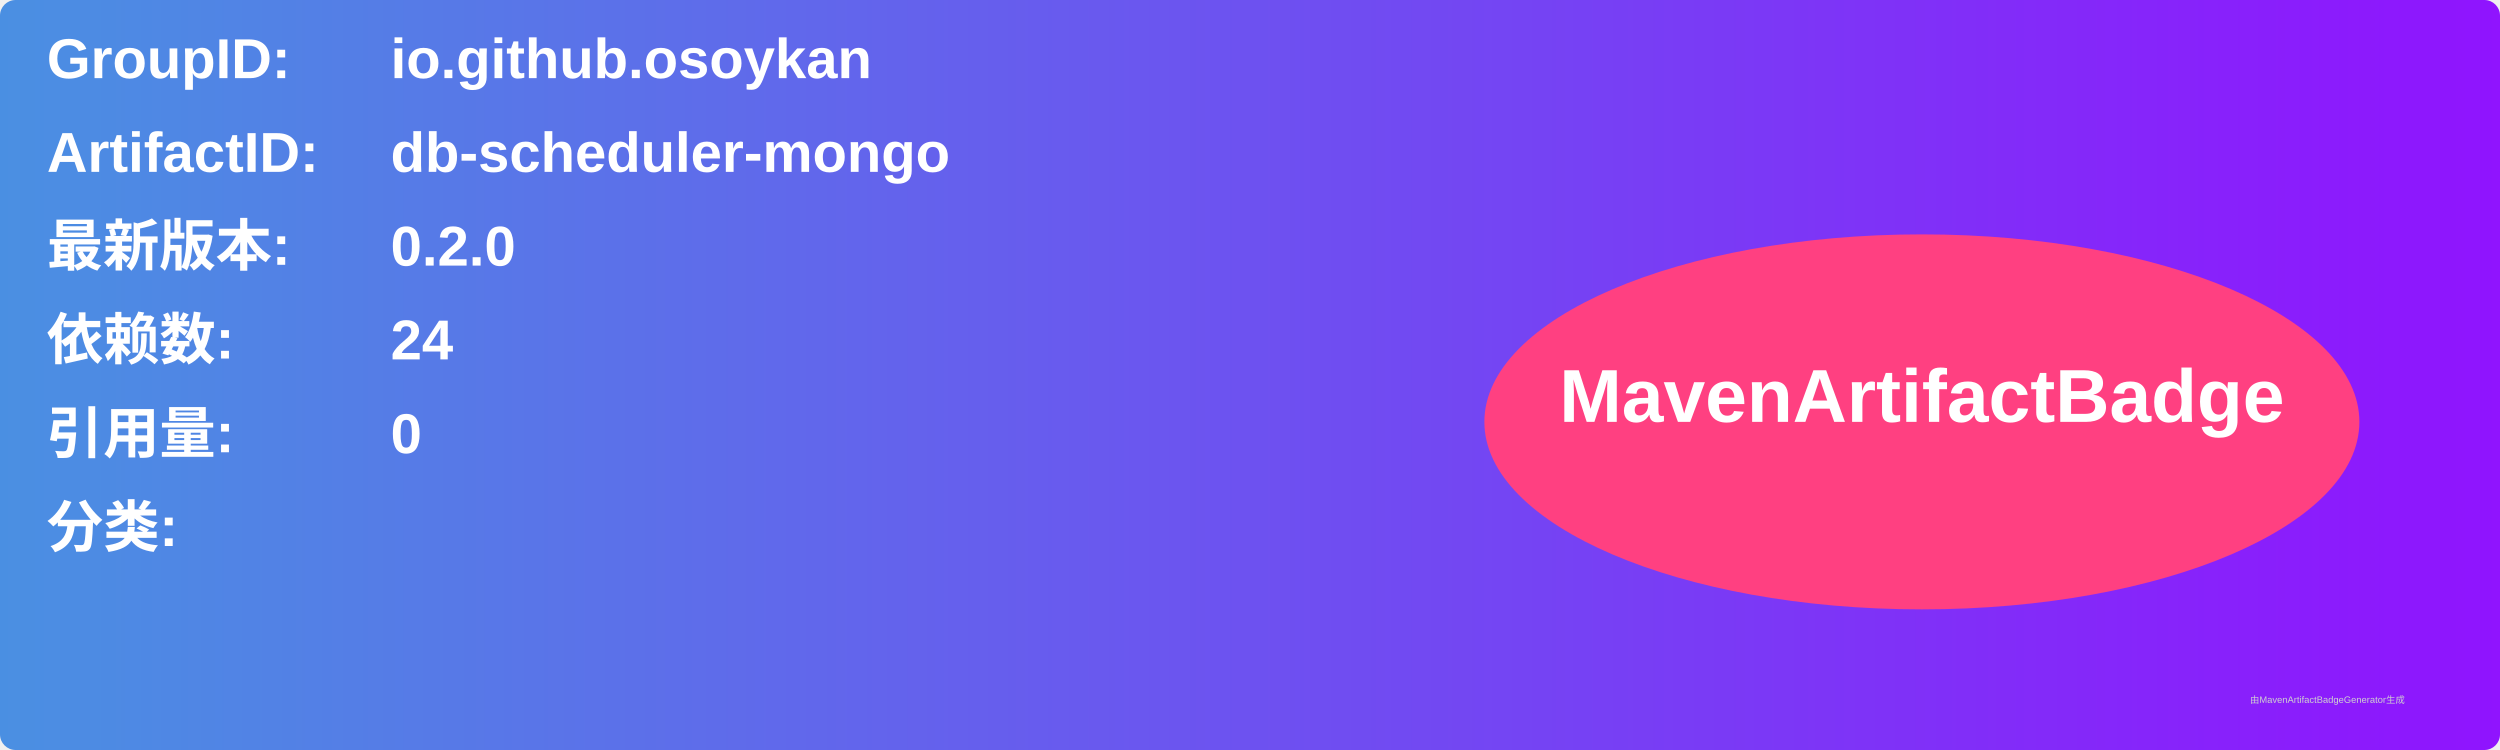
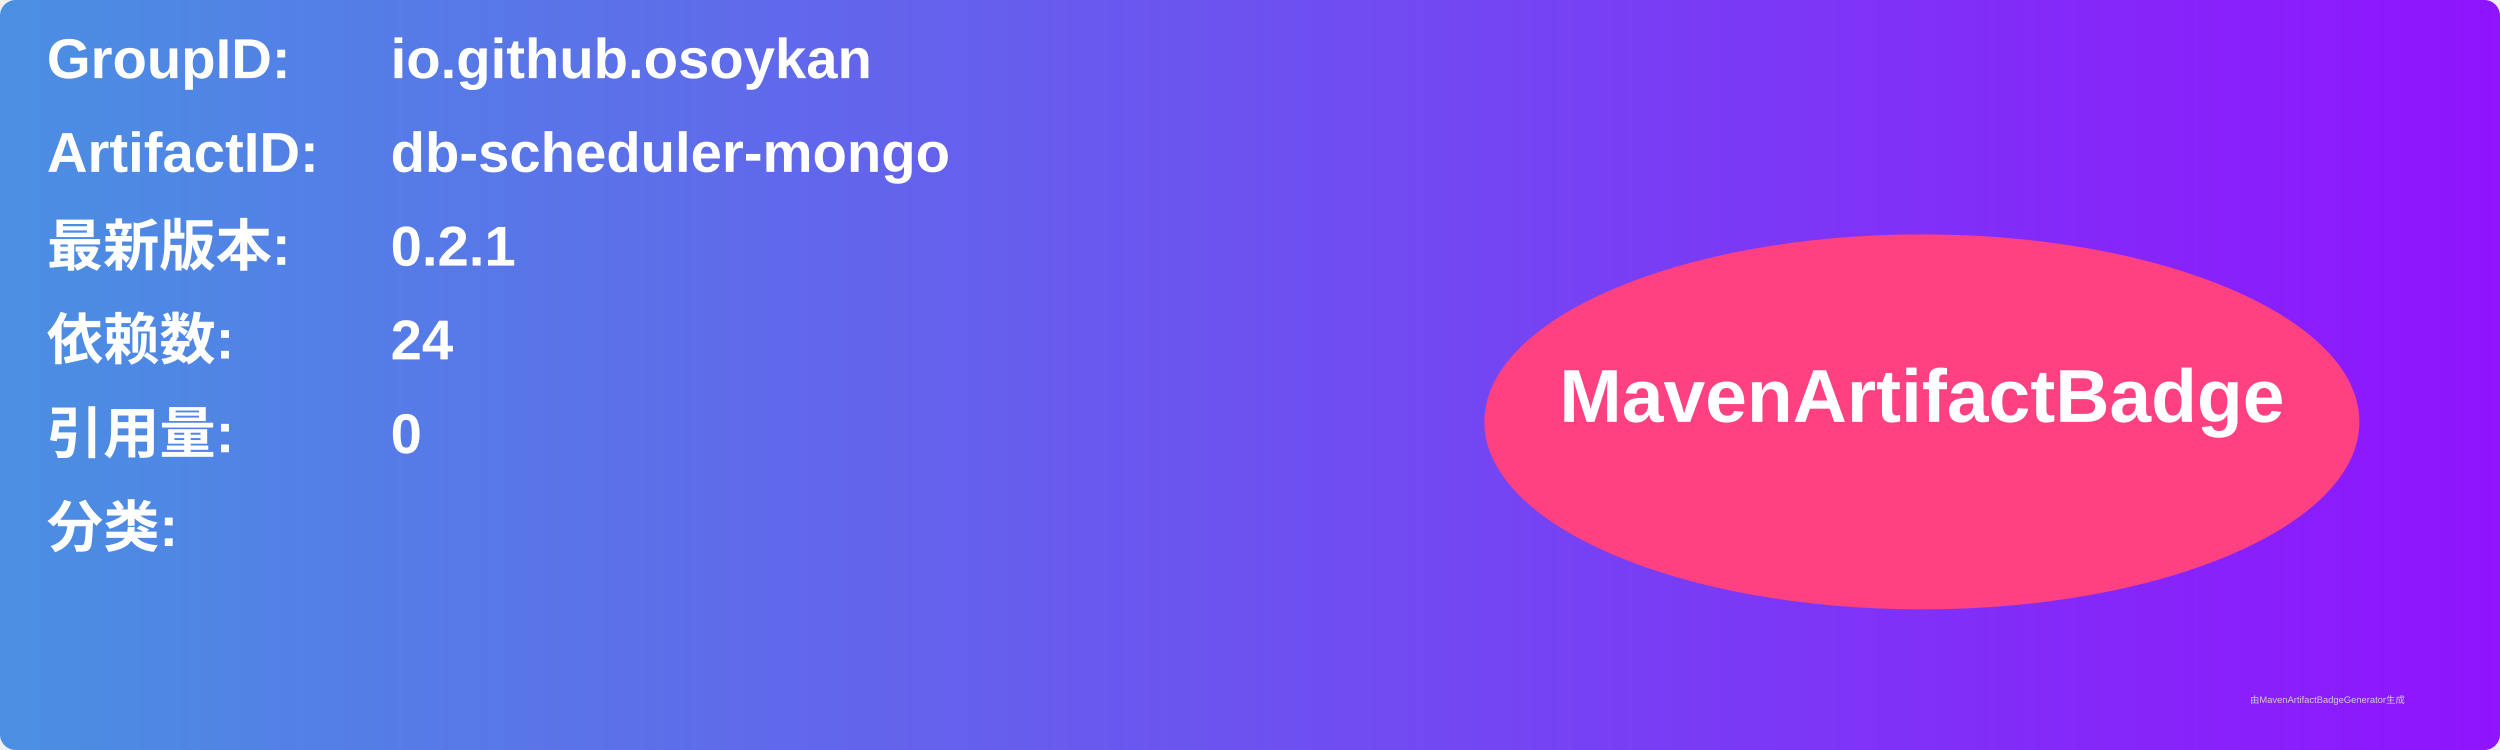
<svg xmlns="http://www.w3.org/2000/svg" width="800" height="240" viewBox="0 0 800 240">
  <linearGradient id="grad" x1="0%" y1="0%" x2="100%" y2="0%">
    <stop offset="0%" stop-color="#4a90e2" />
    <stop offset="100%" stop-color="#9013fe" />
  </linearGradient>
  <rect width="100%" height="100%" rx="5" ry="5" fill="url(#grad)" />
  <g transform="translate(15, 15)">
    <text x="0" y="10" font-family="Arial" font-size="18" fill="white" font-weight="bold" width="260">GroupID:</text>
    <text x="110" y="10" font-family="Arial" font-size="18" fill="white" font-weight="bold" width="460">io.github.osoykan</text>
    <text x="0" y="40" font-family="Arial" font-size="18" fill="white" font-weight="bold" width="260">ArtifactID:</text>
    <text x="110" y="40" font-family="Arial" font-size="18" fill="white" font-weight="bold" width="460">db-scheduler-mongo</text>
    <text x="0" y="70" font-family="Arial" font-size="18" fill="white" font-weight="bold">最新版本:</text>
    <text x="110" y="70" font-family="Arial" font-size="18" fill="white" font-weight="bold">
-       <tspan font-weight="bold">0.2.0</tspan>
+       <tspan font-weight="bold">0.2.1</tspan>
    </text>
    <text x="0" y="100" font-family="Arial" font-size="18" fill="white" font-weight="bold">依赖数: </text>
    <text x="110" y="100" font-family="Arial" font-size="18" fill="white">
      <tspan font-weight="bold">24</tspan>
    </text>
    <text x="0" y="130" font-family="Arial" font-size="18" fill="white" font-weight="bold">引用量: </text>
    <text x="110" y="130" font-family="Arial" font-size="18" fill="white">
      <tspan font-weight="bold">0</tspan>
    </text>
    <text x="0" y="160" font-family="Arial" font-size="18" fill="white" font-weight="bold">分类:</text>
    <text x="10" y="190" font-family="Arial" font-size="10" fill="white">
      <tspan font-weight="bold" />
    </text>
    <ellipse cx="600" cy="120" rx="140" ry="60" fill="#ff4081" />
    <text x="600" y="120" text-anchor="middle" font-family="Arial" font-size="24" fill="white" font-weight="bold">MavenArtifactBadge</text>
  </g>
  <text x="720" y="225" font-family="Arial" font-size="3" fill="#d0d0d0">由MavenArtifactBadgeGenerator生成</text>
</svg>
